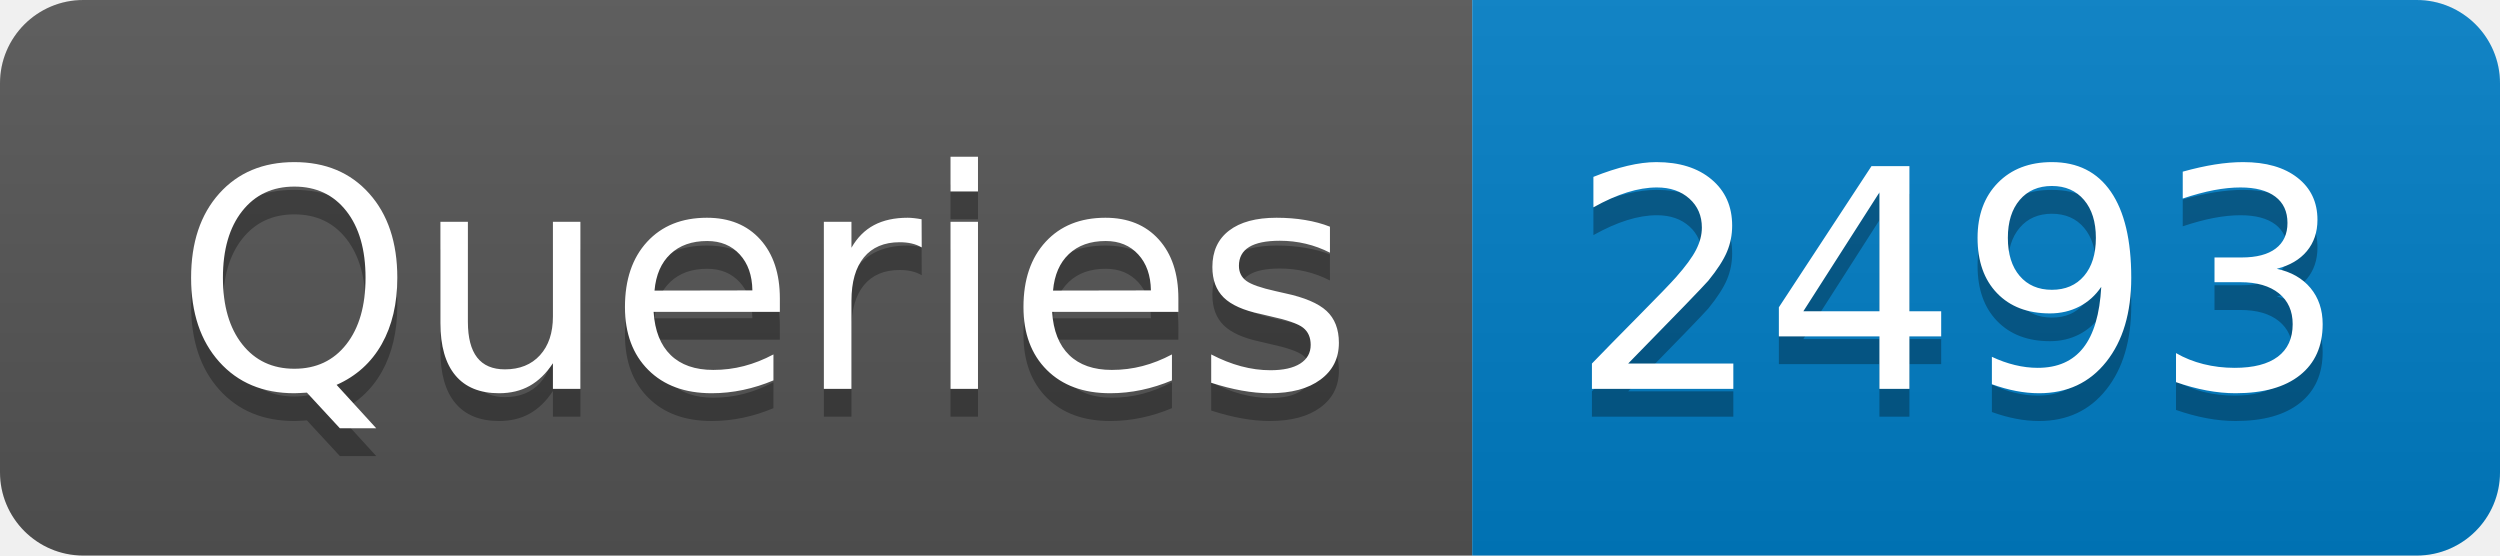
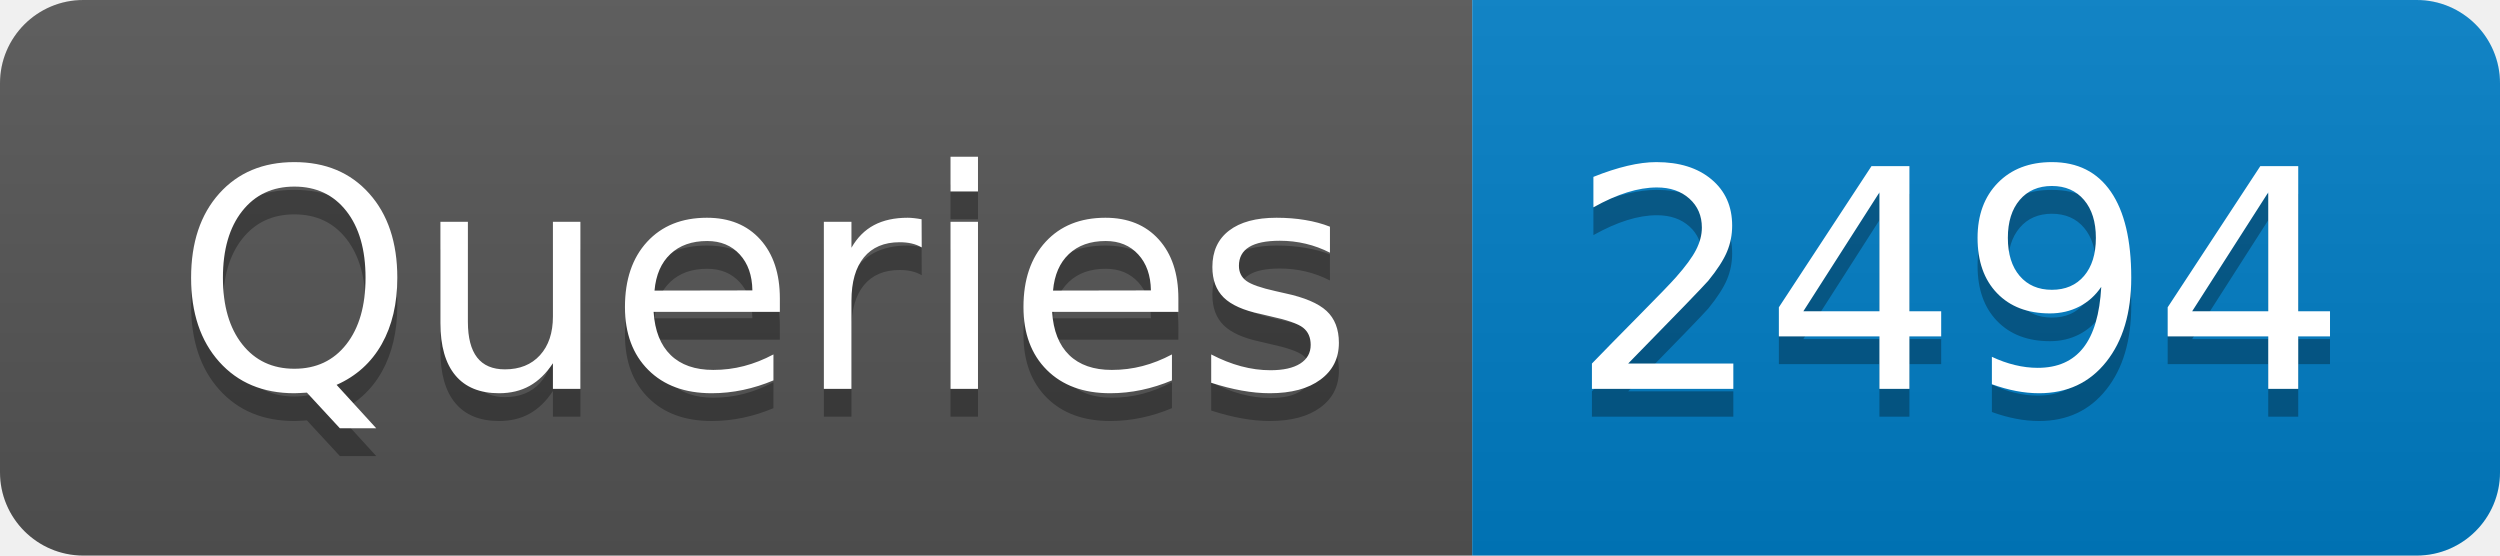
- <svg xmlns="http://www.w3.org/2000/svg" width="90" height="20" role="img" aria-label="Queries: 2493">
+ <svg xmlns="http://www.w3.org/2000/svg" width="90" height="20" role="img" aria-label="Queries: 2494">
  <linearGradient id="s" x2="0" y2="100%">
    <stop offset="0" stop-color="#bbb" stop-opacity=".1" />
    <stop offset="1" stop-opacity=".1" />
  </linearGradient>
  <clipPath id="r">
    <rect width="90" height="20" rx="3" fill="#fff" />
  </clipPath>
  <g clip-path="url(#r)">
    <rect width="53" height="20" fill="#555" />
    <rect x="53" width="37" height="20" fill="#007ec6" />
    <rect width="90" height="20" fill="url(#s)" />
  </g>
  <g fill="#fff" text-anchor="middle" font-family="Verdana,Geneva,DejaVu Sans,sans-serif" text-rendering="geometricPrecision" font-size="110">
    <text aria-hidden="true" x="275" y="150" fill="#010101" fill-opacity=".3" transform="scale(.1)" textLength="430">Queries</text>
    <text x="275" y="140" transform="scale(.1)" fill="#fff" textLength="430">Queries</text>
-     <text aria-hidden="true" x="705" y="150" fill="#010101" fill-opacity=".3" transform="scale(.1)" textLength="270">2493</text>
-     <text x="705" y="140" transform="scale(.1)" fill="#fff" textLength="270">2493</text>
+     <text aria-hidden="true" x="705" y="150" fill="#010101" fill-opacity=".3" transform="scale(.1)" textLength="270">2494</text>
+     <text x="705" y="140" transform="scale(.1)" fill="#fff" textLength="270">2494</text>
  </g>
</svg>
